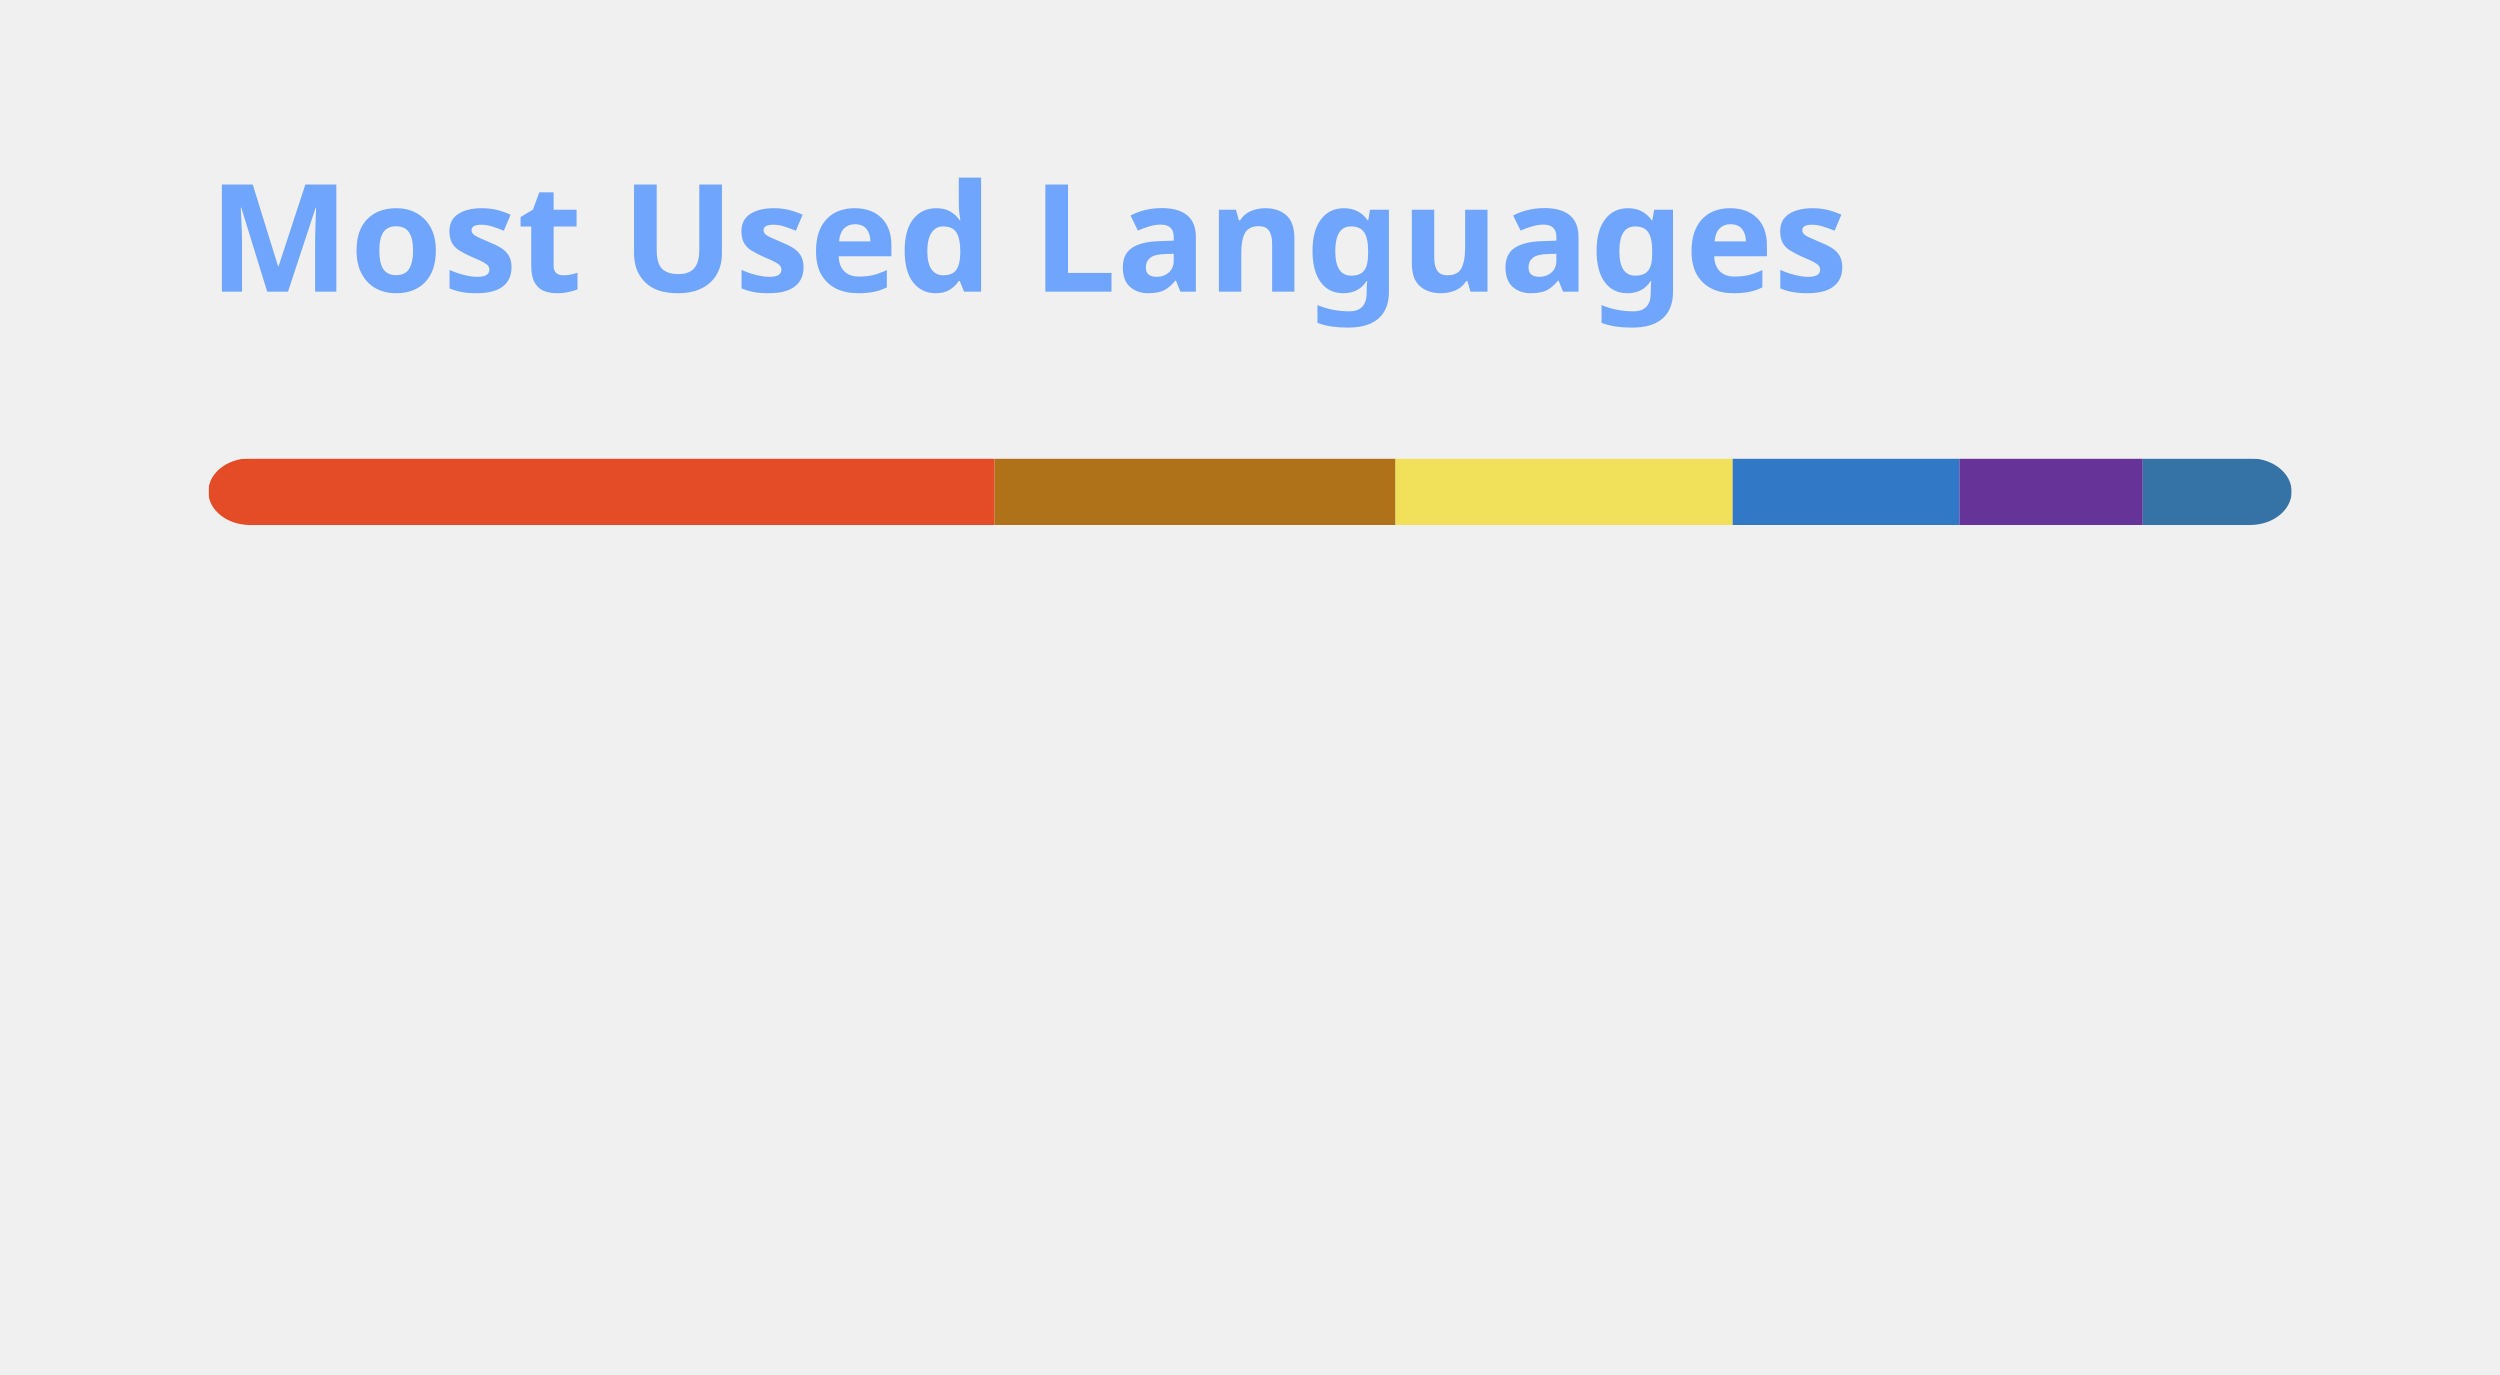
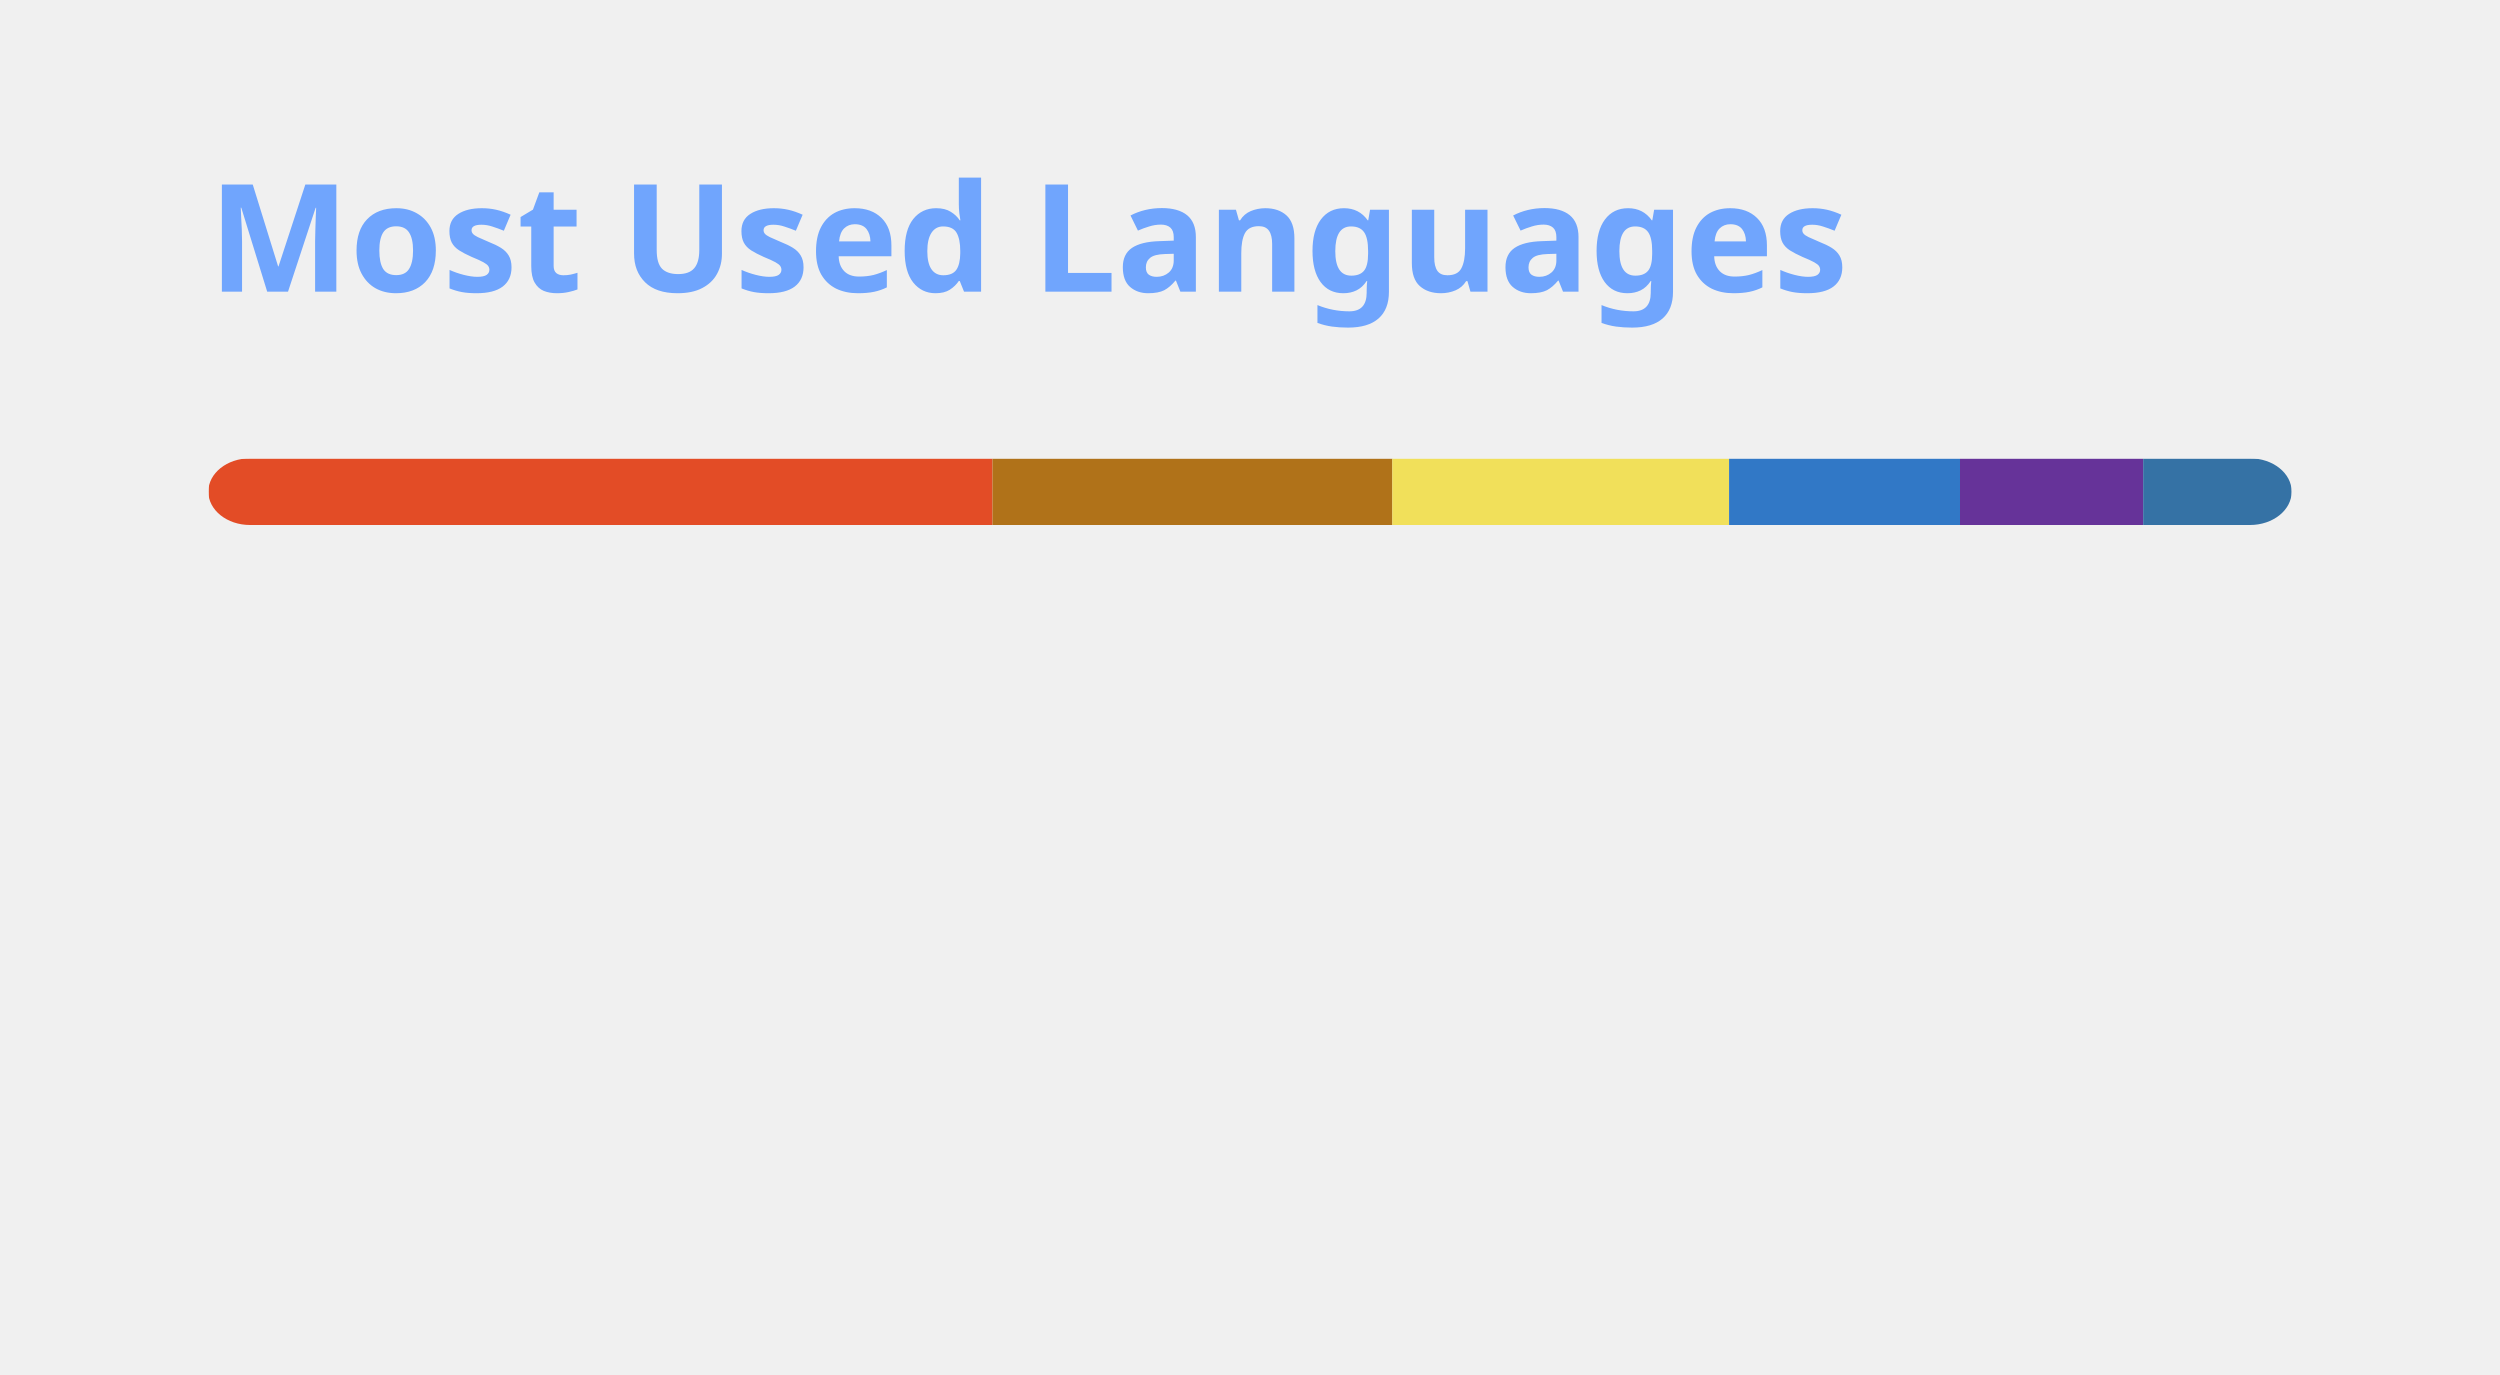
<svg xmlns="http://www.w3.org/2000/svg" width="300" height="165" viewBox="0 0 300 165" fill="none" role="img" aria-labelledby="descId">
  <style>
          .header {
            font: 600 18px 'Segoe UI', Ubuntu, Sans-Serif;
            fill: #70a5fd;
            animation: fadeInAnimation 0.8s ease-in-out forwards;
          }
          @supports(-moz-appearance: auto) {
            /* Selector detects Firefox */
            .header { font-size: 15.5px; }
          }
          
    @keyframes slideInAnimation {
      from {
        width: 0;
      }
      to {
        width: calc(100%-100px);
      }
    }
    @keyframes growWidthAnimation {
      from {
        width: 0;
      }
      to {
        width: 100%;
      }
    }
    .stat {
      font: 600 14px 'Segoe UI', Ubuntu, "Helvetica Neue", Sans-Serif; fill: #38bdae;
    }
    @supports(-moz-appearance: auto) {
      /* Selector detects Firefox */
      .stat { font-size:12px; }
    }
    .bold { font-weight: 700 }
    .lang-name {
      font: 400 11px "Segoe UI", Ubuntu, Sans-Serif;
      fill: #38bdae;
    }
    .stagger {
      opacity: 0;
      animation: fadeInAnimation 0.3s ease-in-out forwards;
    }
    #rect-mask rect{
      animation: slideInAnimation 1s ease-in-out forwards;
    }
    .lang-progress{
      animation: growWidthAnimation 0.6s ease-in-out forwards;
    }
    

          
      /* Animations */
      @keyframes scaleInAnimation {
        from {
          transform: translate(-5px, 5px) scale(0);
        }
        to {
          transform: translate(-5px, 5px) scale(1);
        }
      }
      @keyframes fadeInAnimation {
        from {
          opacity: 0;
        }
        to {
          opacity: 1;
        }
      }
    
          
        </style>
  <rect data-testid="card-bg" x="0.5" y="0.5" rx="4.5" height="99%" stroke="#e4e2e2" width="299" fill="#00000000" stroke-opacity="0" />
  <g data-testid="card-title" transform="translate(25, 35)">
    <g transform="translate(0, 0)">
      <text x="0" y="0" class="header" data-testid="header">Most Used Languages</text>
    </g>
  </g>
  <g data-testid="main-card-body" transform="translate(0, 55)">
    <svg data-testid="lang-items" x="25">
      <mask id="rect-mask">
        <rect x="0" y="0" width="250" height="8" fill="white" rx="5" />
      </mask>
-       <rect mask="url(#rect-mask)" data-testid="lang-progress" x="0" y="0" width="94.35" height="8" fill="#e34c26" />
-       <rect mask="url(#rect-mask)" data-testid="lang-progress" x="94.35" y="0" width="48.11" height="8" fill="#b07219" />
-       <rect mask="url(#rect-mask)" data-testid="lang-progress" x="142.46" y="0" width="40.46" height="8" fill="#f1e05a" />
-       <rect mask="url(#rect-mask)" data-testid="lang-progress" x="182.92" y="0" width="27.21" height="8" fill="#3178c6" />
-       <rect mask="url(#rect-mask)" data-testid="lang-progress" x="210.13" y="0" width="22" height="8" fill="#663399" />
-       <rect mask="url(#rect-mask)" data-testid="lang-progress" x="232.13" y="0" width="17.87" height="8" fill="#3572A5" />
+       <rect mask="url(#rect-mask)" data-testid="lang-progress" x="0" y="0" width="94.1" height="8" fill="#e34c26" />
+       <rect mask="url(#rect-mask)" data-testid="lang-progress" x="94.1" y="0" width="47.98" height="8" fill="#b07219" />
+       <rect mask="url(#rect-mask)" data-testid="lang-progress" x="142.08" y="0" width="40.41" height="8" fill="#f1e05a" />
+       <rect mask="url(#rect-mask)" data-testid="lang-progress" x="182.49" y="0" width="27.71" height="8" fill="#3178c6" />
+       <rect mask="url(#rect-mask)" data-testid="lang-progress" x="210.2" y="0" width="21.98" height="8" fill="#663399" />
+       <rect mask="url(#rect-mask)" data-testid="lang-progress" x="232.18" y="0" width="17.82" height="8" fill="#3572A5" />
      <g transform="translate(0, 25)">
        <g transform="translate(0, 0)">
          <g transform="translate(0, 0)">
            <g class="stagger" style="animation-delay: 450ms">
              <circle cx="5" cy="6" r="5" fill="#e34c26" />
              <text data-testid="lang-name" x="15" y="10" class="lang-name">
-         HTML 37.74%
+         HTML 37.64%
      </text>
            </g>
          </g>
          <g transform="translate(0, 25)">
            <g class="stagger" style="animation-delay: 600ms">
              <circle cx="5" cy="6" r="5" fill="#b07219" />
              <text data-testid="lang-name" x="15" y="10" class="lang-name">
-         Java 19.24%
+         Java 19.19%
      </text>
            </g>
          </g>
          <g transform="translate(0, 50)">
            <g class="stagger" style="animation-delay: 750ms">
              <circle cx="5" cy="6" r="5" fill="#f1e05a" />
              <text data-testid="lang-name" x="15" y="10" class="lang-name">
-         JavaScript 16.18%
+         JavaScript 16.16%
      </text>
            </g>
          </g>
        </g>
        <g transform="translate(150, 0)">
          <g transform="translate(0, 0)">
            <g class="stagger" style="animation-delay: 450ms">
              <circle cx="5" cy="6" r="5" fill="#3178c6" />
              <text data-testid="lang-name" x="15" y="10" class="lang-name">
-         TypeScript 10.88%
+         TypeScript 11.08%
      </text>
            </g>
          </g>
          <g transform="translate(0, 25)">
            <g class="stagger" style="animation-delay: 600ms">
              <circle cx="5" cy="6" r="5" fill="#663399" />
              <text data-testid="lang-name" x="15" y="10" class="lang-name">
-         CSS 8.80%
+         CSS 8.79%
      </text>
            </g>
          </g>
          <g transform="translate(0, 50)">
            <g class="stagger" style="animation-delay: 750ms">
              <circle cx="5" cy="6" r="5" fill="#3572A5" />
              <text data-testid="lang-name" x="15" y="10" class="lang-name">
-         Python 7.15%
+         Python 7.13%
      </text>
            </g>
          </g>
        </g>
      </g>
    </svg>
  </g>
</svg>
